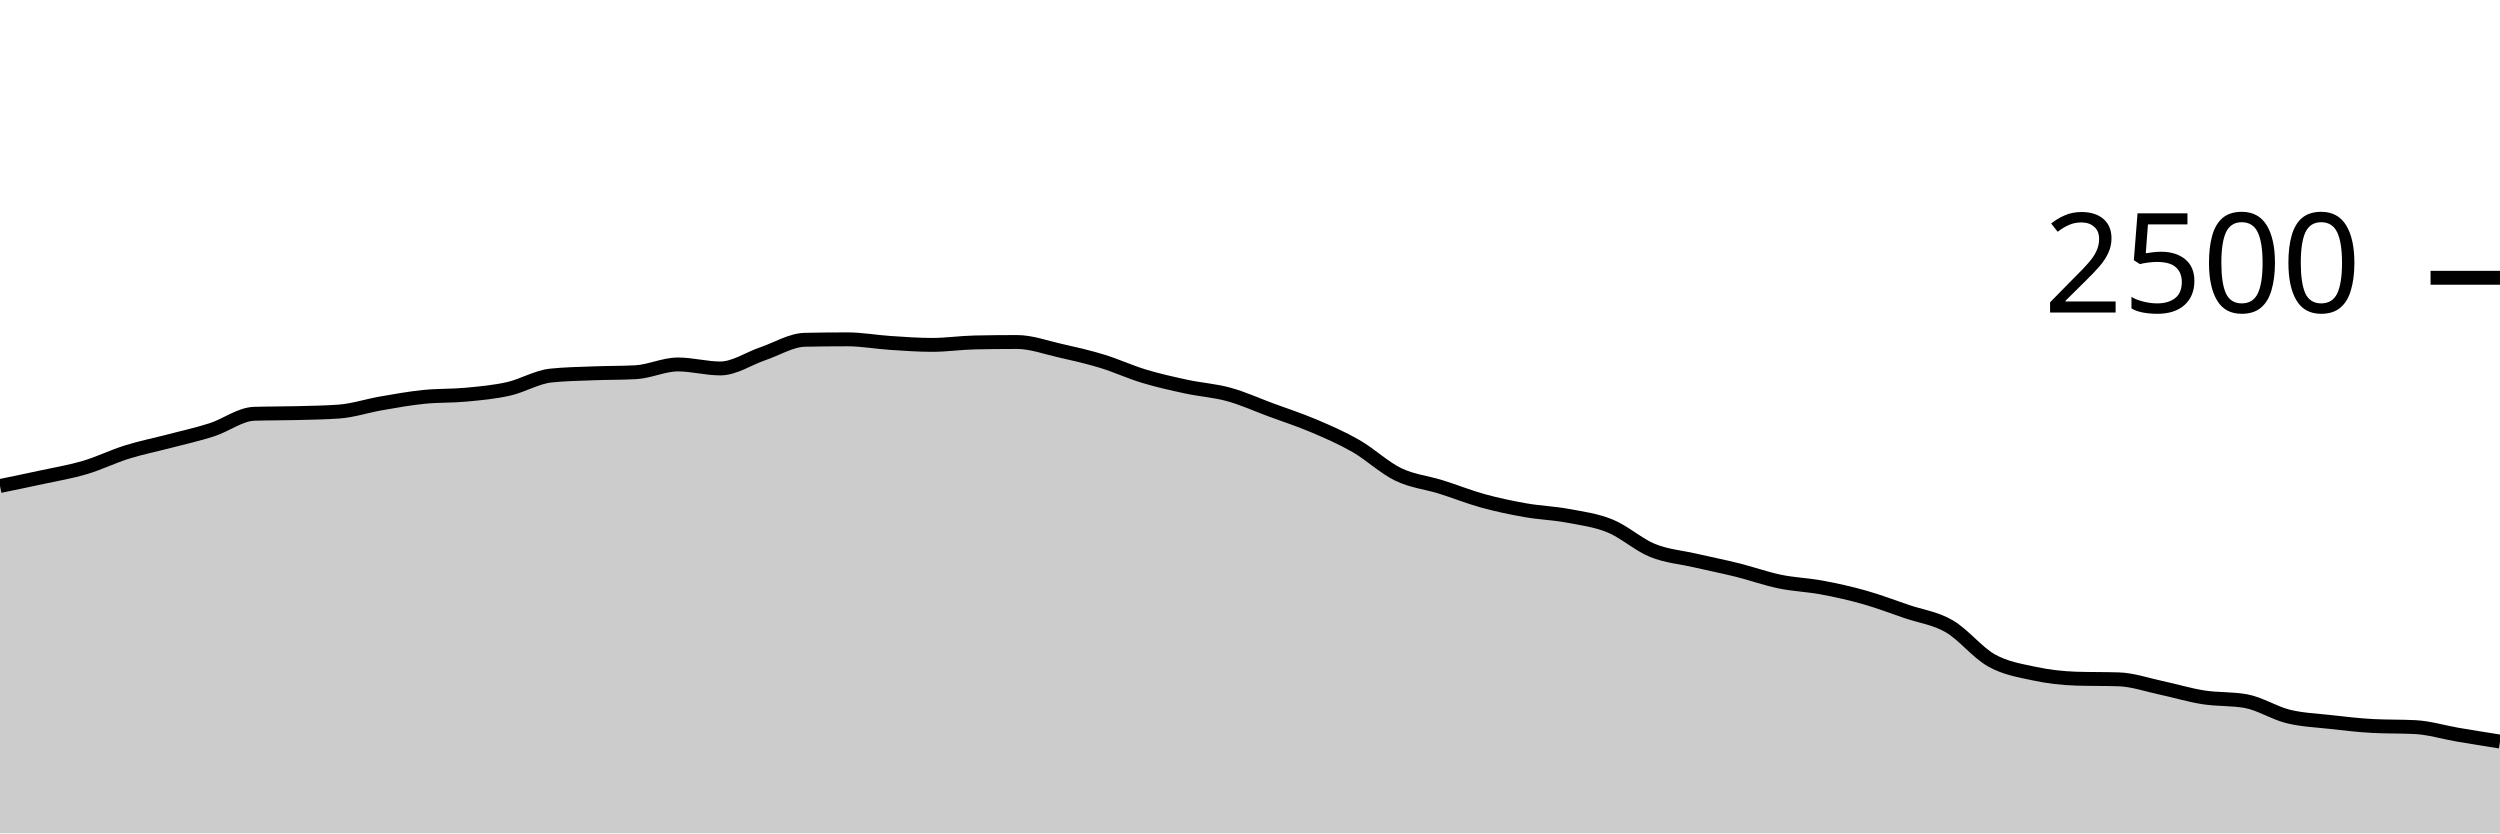
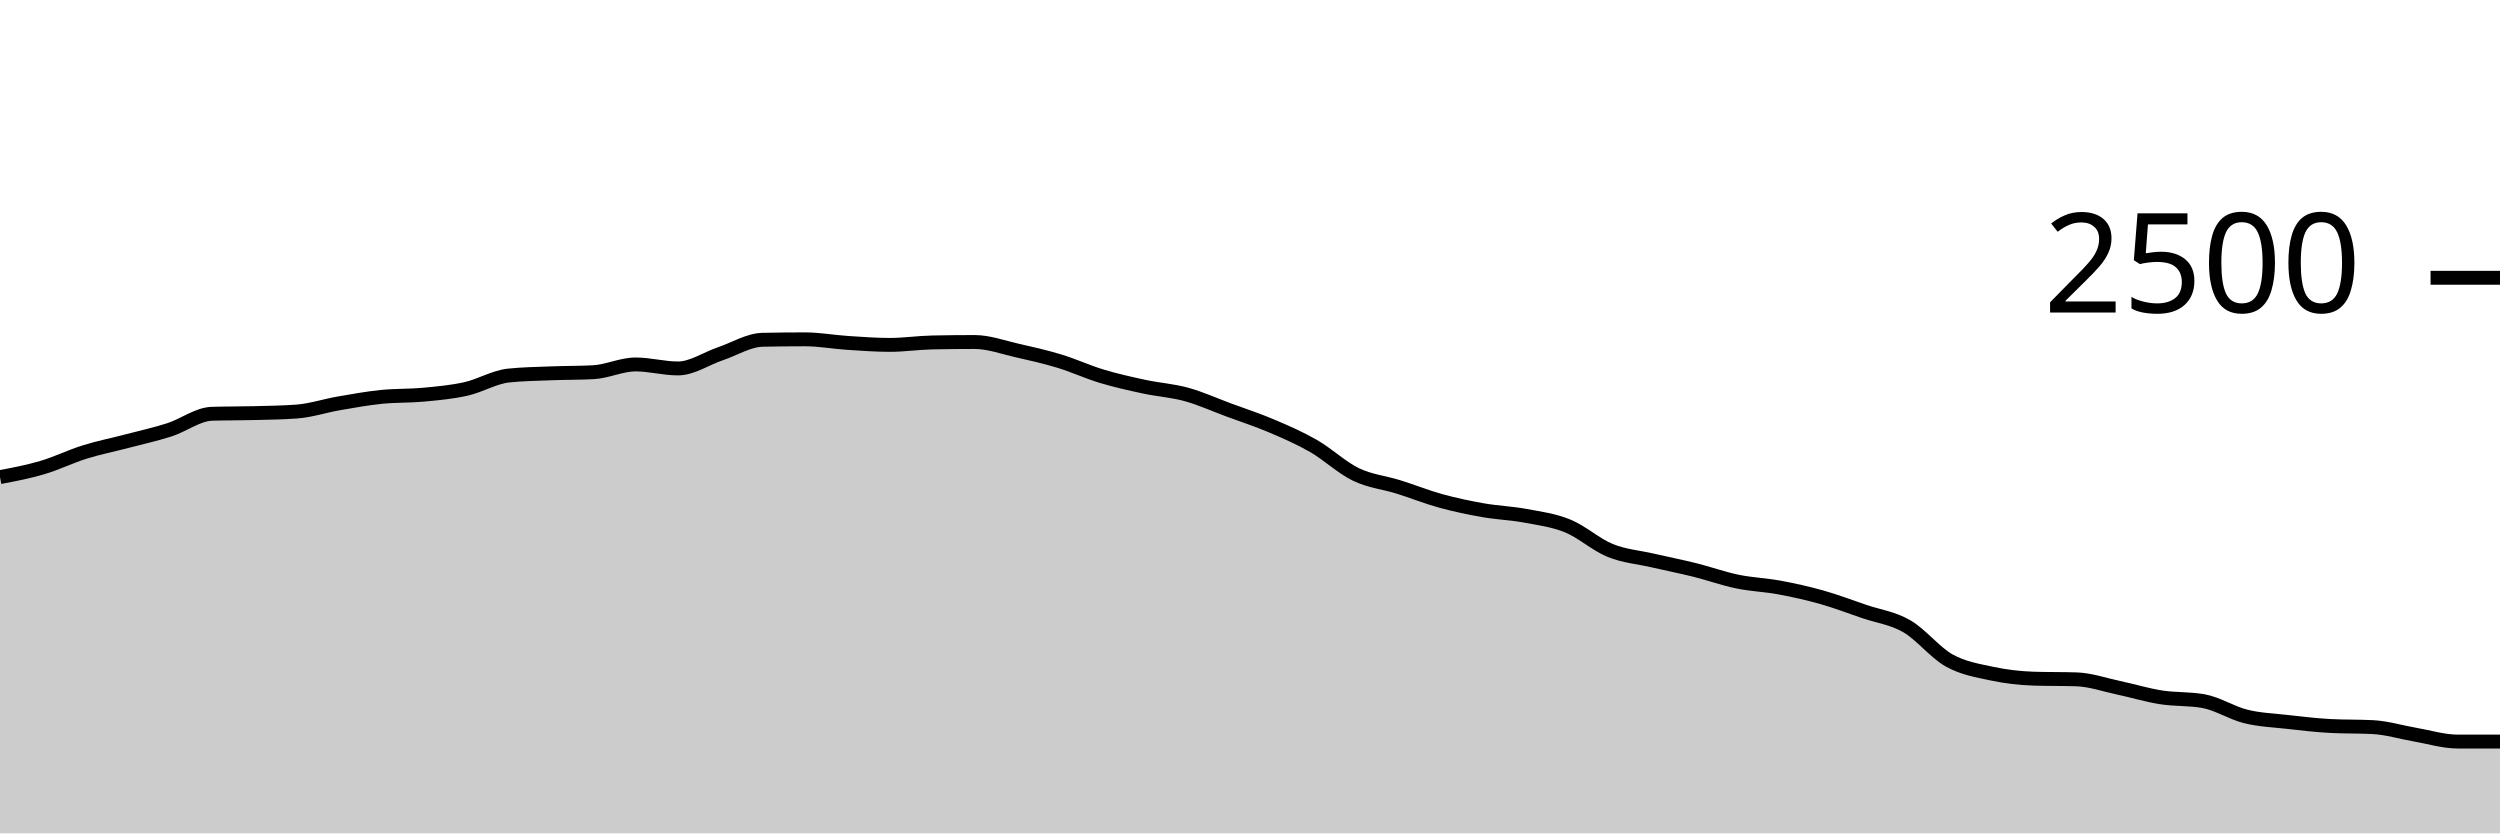
<svg xmlns="http://www.w3.org/2000/svg" viewBox="0 0 180 60">
  <g transform="translate(0,20)">
-     <path class="area" fill="rgba(0, 0, 0, 0.2)" d="M0,14.992C1.017,14.783,2.034,14.573,3.051,14.352C4.068,14.131,5.085,13.965,6.102,13.664C7.119,13.363,8.136,12.861,9.153,12.544C10.169,12.227,11.186,12.027,12.203,11.76C13.22,11.493,14.237,11.272,15.254,10.944C16.271,10.616,17.288,9.824,18.305,9.792C19.322,9.76,20.339,9.771,21.356,9.744C22.373,9.717,23.39,9.707,24.407,9.632C25.424,9.557,26.441,9.216,27.458,9.04C28.475,8.864,29.492,8.68,30.508,8.576C31.525,8.472,32.542,8.512,33.559,8.416C34.576,8.32,35.593,8.229,36.61,8C37.627,7.771,38.644,7.147,39.661,7.04C40.678,6.933,41.695,6.92,42.712,6.88C43.729,6.84,44.746,6.853,45.763,6.8C46.78,6.747,47.797,6.24,48.814,6.24C49.831,6.24,50.847,6.528,51.864,6.528C52.881,6.528,53.898,5.816,54.915,5.472C55.932,5.128,56.949,4.485,57.966,4.464C58.983,4.443,60,4.432,61.017,4.432C62.034,4.432,63.051,4.621,64.068,4.688C65.085,4.755,66.102,4.832,67.119,4.832C68.136,4.832,69.153,4.677,70.169,4.656C71.186,4.635,72.203,4.624,73.22,4.624C74.237,4.624,75.254,5.003,76.271,5.232C77.288,5.461,78.305,5.691,79.322,6C80.339,6.309,81.356,6.781,82.373,7.088C83.39,7.395,84.407,7.621,85.424,7.84C86.441,8.059,87.458,8.12,88.475,8.4C89.492,8.68,90.508,9.144,91.525,9.52C92.542,9.896,93.559,10.224,94.576,10.656C95.593,11.088,96.61,11.528,97.627,12.112C98.644,12.696,99.661,13.669,100.678,14.16C101.695,14.651,102.712,14.739,103.729,15.056C104.746,15.373,105.763,15.784,106.78,16.064C107.797,16.344,108.814,16.557,109.831,16.736C110.847,16.915,111.864,16.947,112.881,17.136C113.898,17.325,114.915,17.456,115.932,17.872C116.949,18.288,117.966,19.219,118.983,19.632C120,20.045,121.017,20.117,122.034,20.352C123.051,20.587,124.068,20.787,125.085,21.04C126.102,21.293,127.119,21.661,128.136,21.872C129.153,22.083,130.169,22.115,131.186,22.304C132.203,22.493,133.22,22.72,134.237,23.008C135.254,23.296,136.271,23.685,137.288,24.032C138.305,24.379,139.322,24.501,140.339,25.088C141.356,25.675,142.373,26.984,143.39,27.552C144.407,28.12,145.424,28.277,146.441,28.496C147.458,28.715,148.475,28.832,149.492,28.864C150.508,28.896,151.525,28.88,152.542,28.912C153.559,28.944,154.576,29.304,155.593,29.52C156.61,29.736,157.627,30.048,158.644,30.208C159.661,30.368,160.678,30.299,161.695,30.48C162.712,30.661,163.729,31.333,164.746,31.584C165.763,31.835,166.78,31.869,167.797,31.984C168.814,32.099,169.831,32.219,170.847,32.272C171.864,32.325,172.881,32.299,173.898,32.352C174.915,32.405,175.932,32.723,176.949,32.896C177.966,33.069,178.983,33.231,180,33.392L180,40C178.983,40,177.966,40,176.949,40C175.932,40,174.915,40,173.898,40C172.881,40,171.864,40,170.847,40C169.831,40,168.814,40,167.797,40C166.78,40,165.763,40,164.746,40C163.729,40,162.712,40,161.695,40C160.678,40,159.661,40,158.644,40C157.627,40,156.61,40,155.593,40C154.576,40,153.559,40,152.542,40C151.525,40,150.508,40,149.492,40C148.475,40,147.458,40,146.441,40C145.424,40,144.407,40,143.39,40C142.373,40,141.356,40,140.339,40C139.322,40,138.305,40,137.288,40C136.271,40,135.254,40,134.237,40C133.22,40,132.203,40,131.186,40C130.169,40,129.153,40,128.136,40C127.119,40,126.102,40,125.085,40C124.068,40,123.051,40,122.034,40C121.017,40,120,40,118.983,40C117.966,40,116.949,40,115.932,40C114.915,40,113.898,40,112.881,40C111.864,40,110.847,40,109.831,40C108.814,40,107.797,40,106.78,40C105.763,40,104.746,40,103.729,40C102.712,40,101.695,40,100.678,40C99.661,40,98.644,40,97.627,40C96.61,40,95.593,40,94.576,40C93.559,40,92.542,40,91.525,40C90.508,40,89.492,40,88.475,40C87.458,40,86.441,40,85.424,40C84.407,40,83.39,40,82.373,40C81.356,40,80.339,40,79.322,40C78.305,40,77.288,40,76.271,40C75.254,40,74.237,40,73.22,40C72.203,40,71.186,40,70.169,40C69.153,40,68.136,40,67.119,40C66.102,40,65.085,40,64.068,40C63.051,40,62.034,40,61.017,40C60,40,58.983,40,57.966,40C56.949,40,55.932,40,54.915,40C53.898,40,52.881,40,51.864,40C50.847,40,49.831,40,48.814,40C47.797,40,46.78,40,45.763,40C44.746,40,43.729,40,42.712,40C41.695,40,40.678,40,39.661,40C38.644,40,37.627,40,36.61,40C35.593,40,34.576,40,33.559,40C32.542,40,31.525,40,30.508,40C29.492,40,28.475,40,27.458,40C26.441,40,25.424,40,24.407,40C23.39,40,22.373,40,21.356,40C20.339,40,19.322,40,18.305,40C17.288,40,16.271,40,15.254,40C14.237,40,13.22,40,12.203,40C11.186,40,10.169,40,9.153,40C8.136,40,7.119,40,6.102,40C5.085,40,4.068,40,3.051,40C2.034,40,1.017,40,0,40Z" />
-     <path class="line" stroke="black" fill="none" d="M0,14.992C1.017,14.783,2.034,14.573,3.051,14.352C4.068,14.131,5.085,13.965,6.102,13.664C7.119,13.363,8.136,12.861,9.153,12.544C10.169,12.227,11.186,12.027,12.203,11.76C13.22,11.493,14.237,11.272,15.254,10.944C16.271,10.616,17.288,9.824,18.305,9.792C19.322,9.76,20.339,9.771,21.356,9.744C22.373,9.717,23.39,9.707,24.407,9.632C25.424,9.557,26.441,9.216,27.458,9.04C28.475,8.864,29.492,8.68,30.508,8.576C31.525,8.472,32.542,8.512,33.559,8.416C34.576,8.32,35.593,8.229,36.61,8C37.627,7.771,38.644,7.147,39.661,7.04C40.678,6.933,41.695,6.92,42.712,6.88C43.729,6.84,44.746,6.853,45.763,6.8C46.78,6.747,47.797,6.24,48.814,6.24C49.831,6.24,50.847,6.528,51.864,6.528C52.881,6.528,53.898,5.816,54.915,5.472C55.932,5.128,56.949,4.485,57.966,4.464C58.983,4.443,60,4.432,61.017,4.432C62.034,4.432,63.051,4.621,64.068,4.688C65.085,4.755,66.102,4.832,67.119,4.832C68.136,4.832,69.153,4.677,70.169,4.656C71.186,4.635,72.203,4.624,73.22,4.624C74.237,4.624,75.254,5.003,76.271,5.232C77.288,5.461,78.305,5.691,79.322,6C80.339,6.309,81.356,6.781,82.373,7.088C83.39,7.395,84.407,7.621,85.424,7.84C86.441,8.059,87.458,8.12,88.475,8.4C89.492,8.68,90.508,9.144,91.525,9.52C92.542,9.896,93.559,10.224,94.576,10.656C95.593,11.088,96.61,11.528,97.627,12.112C98.644,12.696,99.661,13.669,100.678,14.16C101.695,14.651,102.712,14.739,103.729,15.056C104.746,15.373,105.763,15.784,106.78,16.064C107.797,16.344,108.814,16.557,109.831,16.736C110.847,16.915,111.864,16.947,112.881,17.136C113.898,17.325,114.915,17.456,115.932,17.872C116.949,18.288,117.966,19.219,118.983,19.632C120,20.045,121.017,20.117,122.034,20.352C123.051,20.587,124.068,20.787,125.085,21.04C126.102,21.293,127.119,21.661,128.136,21.872C129.153,22.083,130.169,22.115,131.186,22.304C132.203,22.493,133.22,22.72,134.237,23.008C135.254,23.296,136.271,23.685,137.288,24.032C138.305,24.379,139.322,24.501,140.339,25.088C141.356,25.675,142.373,26.984,143.39,27.552C144.407,28.12,145.424,28.277,146.441,28.496C147.458,28.715,148.475,28.832,149.492,28.864C150.508,28.896,151.525,28.88,152.542,28.912C153.559,28.944,154.576,29.304,155.593,29.52C156.61,29.736,157.627,30.048,158.644,30.208C159.661,30.368,160.678,30.299,161.695,30.48C162.712,30.661,163.729,31.333,164.746,31.584C165.763,31.835,166.78,31.869,167.797,31.984C168.814,32.099,169.831,32.219,170.847,32.272C171.864,32.325,172.881,32.299,173.898,32.352C174.915,32.405,175.932,32.723,176.949,32.896C177.966,33.069,178.983,33.231,180,33.392" />
+     <path class="area" fill="rgba(0, 0, 0, 0.2)" d="M0,14.352C1.017,14.159,2.034,13.965,3.051,13.664C4.068,13.363,5.085,12.861,6.102,12.544C7.119,12.227,8.136,12.027,9.153,11.76C10.169,11.493,11.186,11.272,12.203,10.944C13.22,10.616,14.237,9.824,15.254,9.792C16.271,9.76,17.288,9.771,18.305,9.744C19.322,9.717,20.339,9.707,21.356,9.632C22.373,9.557,23.39,9.216,24.407,9.04C25.424,8.864,26.441,8.68,27.458,8.576C28.475,8.472,29.492,8.512,30.508,8.416C31.525,8.32,32.542,8.229,33.559,8C34.576,7.771,35.593,7.147,36.61,7.04C37.627,6.933,38.644,6.92,39.661,6.88C40.678,6.84,41.695,6.853,42.712,6.8C43.729,6.747,44.746,6.24,45.763,6.24C46.78,6.24,47.797,6.528,48.814,6.528C49.831,6.528,50.847,5.816,51.864,5.472C52.881,5.128,53.898,4.485,54.915,4.464C55.932,4.443,56.949,4.432,57.966,4.432C58.983,4.432,60,4.621,61.017,4.688C62.034,4.755,63.051,4.832,64.068,4.832C65.085,4.832,66.102,4.677,67.119,4.656C68.136,4.635,69.153,4.624,70.169,4.624C71.186,4.624,72.203,5.003,73.22,5.232C74.237,5.461,75.254,5.691,76.271,6C77.288,6.309,78.305,6.781,79.322,7.088C80.339,7.395,81.356,7.621,82.373,7.84C83.39,8.059,84.407,8.12,85.424,8.4C86.441,8.68,87.458,9.144,88.475,9.52C89.492,9.896,90.508,10.224,91.525,10.656C92.542,11.088,93.559,11.528,94.576,12.112C95.593,12.696,96.61,13.669,97.627,14.16C98.644,14.651,99.661,14.739,100.678,15.056C101.695,15.373,102.712,15.784,103.729,16.064C104.746,16.344,105.763,16.557,106.78,16.736C107.797,16.915,108.814,16.947,109.831,17.136C110.847,17.325,111.864,17.456,112.881,17.872C113.898,18.288,114.915,19.219,115.932,19.632C116.949,20.045,117.966,20.117,118.983,20.352C120,20.587,121.017,20.787,122.034,21.04C123.051,21.293,124.068,21.661,125.085,21.872C126.102,22.083,127.119,22.115,128.136,22.304C129.153,22.493,130.169,22.72,131.186,23.008C132.203,23.296,133.22,23.685,134.237,24.032C135.254,24.379,136.271,24.501,137.288,25.088C138.305,25.675,139.322,26.984,140.339,27.552C141.356,28.12,142.373,28.277,143.39,28.496C144.407,28.715,145.424,28.832,146.441,28.864C147.458,28.896,148.475,28.88,149.492,28.912C150.508,28.944,151.525,29.304,152.542,29.52C153.559,29.736,154.576,30.048,155.593,30.208C156.61,30.368,157.627,30.299,158.644,30.48C159.661,30.661,160.678,31.333,161.695,31.584C162.712,31.835,163.729,31.869,164.746,31.984C165.763,32.099,166.78,32.219,167.797,32.272C168.814,32.325,169.831,32.299,170.847,32.352C171.864,32.405,172.881,32.723,173.898,32.896C174.915,33.069,175.932,33.392,176.949,33.392C177.966,33.392,178.983,33.392,180,33.392L180,40C178.983,40,177.966,40,176.949,40C175.932,40,174.915,40,173.898,40C172.881,40,171.864,40,170.847,40C169.831,40,168.814,40,167.797,40C166.78,40,165.763,40,164.746,40C163.729,40,162.712,40,161.695,40C160.678,40,159.661,40,158.644,40C157.627,40,156.61,40,155.593,40C154.576,40,153.559,40,152.542,40C151.525,40,150.508,40,149.492,40C148.475,40,147.458,40,146.441,40C145.424,40,144.407,40,143.39,40C142.373,40,141.356,40,140.339,40C139.322,40,138.305,40,137.288,40C136.271,40,135.254,40,134.237,40C133.22,40,132.203,40,131.186,40C130.169,40,129.153,40,128.136,40C127.119,40,126.102,40,125.085,40C124.068,40,123.051,40,122.034,40C121.017,40,120,40,118.983,40C117.966,40,116.949,40,115.932,40C114.915,40,113.898,40,112.881,40C111.864,40,110.847,40,109.831,40C108.814,40,107.797,40,106.78,40C105.763,40,104.746,40,103.729,40C102.712,40,101.695,40,100.678,40C99.661,40,98.644,40,97.627,40C96.61,40,95.593,40,94.576,40C93.559,40,92.542,40,91.525,40C90.508,40,89.492,40,88.475,40C87.458,40,86.441,40,85.424,40C84.407,40,83.39,40,82.373,40C81.356,40,80.339,40,79.322,40C78.305,40,77.288,40,76.271,40C75.254,40,74.237,40,73.22,40C72.203,40,71.186,40,70.169,40C69.153,40,68.136,40,67.119,40C66.102,40,65.085,40,64.068,40C63.051,40,62.034,40,61.017,40C60,40,58.983,40,57.966,40C56.949,40,55.932,40,54.915,40C53.898,40,52.881,40,51.864,40C50.847,40,49.831,40,48.814,40C47.797,40,46.78,40,45.763,40C44.746,40,43.729,40,42.712,40C41.695,40,40.678,40,39.661,40C38.644,40,37.627,40,36.61,40C35.593,40,34.576,40,33.559,40C32.542,40,31.525,40,30.508,40C29.492,40,28.475,40,27.458,40C26.441,40,25.424,40,24.407,40C23.39,40,22.373,40,21.356,40C20.339,40,19.322,40,18.305,40C17.288,40,16.271,40,15.254,40C14.237,40,13.22,40,12.203,40C11.186,40,10.169,40,9.153,40C8.136,40,7.119,40,6.102,40C5.085,40,4.068,40,3.051,40C2.034,40,1.017,40,0,40Z" />
+     <path class="line" stroke="black" fill="none" d="M0,14.352C1.017,14.159,2.034,13.965,3.051,13.664C4.068,13.363,5.085,12.861,6.102,12.544C7.119,12.227,8.136,12.027,9.153,11.76C10.169,11.493,11.186,11.272,12.203,10.944C13.22,10.616,14.237,9.824,15.254,9.792C16.271,9.76,17.288,9.771,18.305,9.744C19.322,9.717,20.339,9.707,21.356,9.632C22.373,9.557,23.39,9.216,24.407,9.04C25.424,8.864,26.441,8.68,27.458,8.576C28.475,8.472,29.492,8.512,30.508,8.416C31.525,8.32,32.542,8.229,33.559,8C34.576,7.771,35.593,7.147,36.61,7.04C37.627,6.933,38.644,6.92,39.661,6.88C40.678,6.84,41.695,6.853,42.712,6.8C43.729,6.747,44.746,6.24,45.763,6.24C46.78,6.24,47.797,6.528,48.814,6.528C49.831,6.528,50.847,5.816,51.864,5.472C52.881,5.128,53.898,4.485,54.915,4.464C55.932,4.443,56.949,4.432,57.966,4.432C58.983,4.432,60,4.621,61.017,4.688C62.034,4.755,63.051,4.832,64.068,4.832C65.085,4.832,66.102,4.677,67.119,4.656C68.136,4.635,69.153,4.624,70.169,4.624C71.186,4.624,72.203,5.003,73.22,5.232C74.237,5.461,75.254,5.691,76.271,6C77.288,6.309,78.305,6.781,79.322,7.088C80.339,7.395,81.356,7.621,82.373,7.84C83.39,8.059,84.407,8.12,85.424,8.4C86.441,8.68,87.458,9.144,88.475,9.52C89.492,9.896,90.508,10.224,91.525,10.656C92.542,11.088,93.559,11.528,94.576,12.112C95.593,12.696,96.61,13.669,97.627,14.16C98.644,14.651,99.661,14.739,100.678,15.056C101.695,15.373,102.712,15.784,103.729,16.064C104.746,16.344,105.763,16.557,106.78,16.736C107.797,16.915,108.814,16.947,109.831,17.136C110.847,17.325,111.864,17.456,112.881,17.872C113.898,18.288,114.915,19.219,115.932,19.632C116.949,20.045,117.966,20.117,118.983,20.352C120,20.587,121.017,20.787,122.034,21.04C123.051,21.293,124.068,21.661,125.085,21.872C126.102,22.083,127.119,22.115,128.136,22.304C129.153,22.493,130.169,22.72,131.186,23.008C132.203,23.296,133.22,23.685,134.237,24.032C135.254,24.379,136.271,24.501,137.288,25.088C138.305,25.675,139.322,26.984,140.339,27.552C141.356,28.12,142.373,28.277,143.39,28.496C144.407,28.715,145.424,28.832,146.441,28.864C147.458,28.896,148.475,28.88,149.492,28.912C150.508,28.944,151.525,29.304,152.542,29.52C153.559,29.736,154.576,30.048,155.593,30.208C156.61,30.368,157.627,30.299,158.644,30.48C159.661,30.661,160.678,31.333,161.695,31.584C162.712,31.835,163.729,31.869,164.746,31.984C165.763,32.099,166.78,32.219,167.797,32.272C168.814,32.325,169.831,32.299,170.847,32.352C171.864,32.405,172.881,32.723,173.898,32.896C174.915,33.069,175.932,33.392,176.949,33.392C177.966,33.392,178.983,33.392,180,33.392" />
    <path class="axis-ceiling" stroke-width="1" stroke="black" fill="none" d="M175,0L180,0" />
    <text class="axis-ceiling-label" font-family="sans-serif" text-anchor="end" font-size="10px" x="170" y="2.5">2500</text>
  </g>
</svg>
